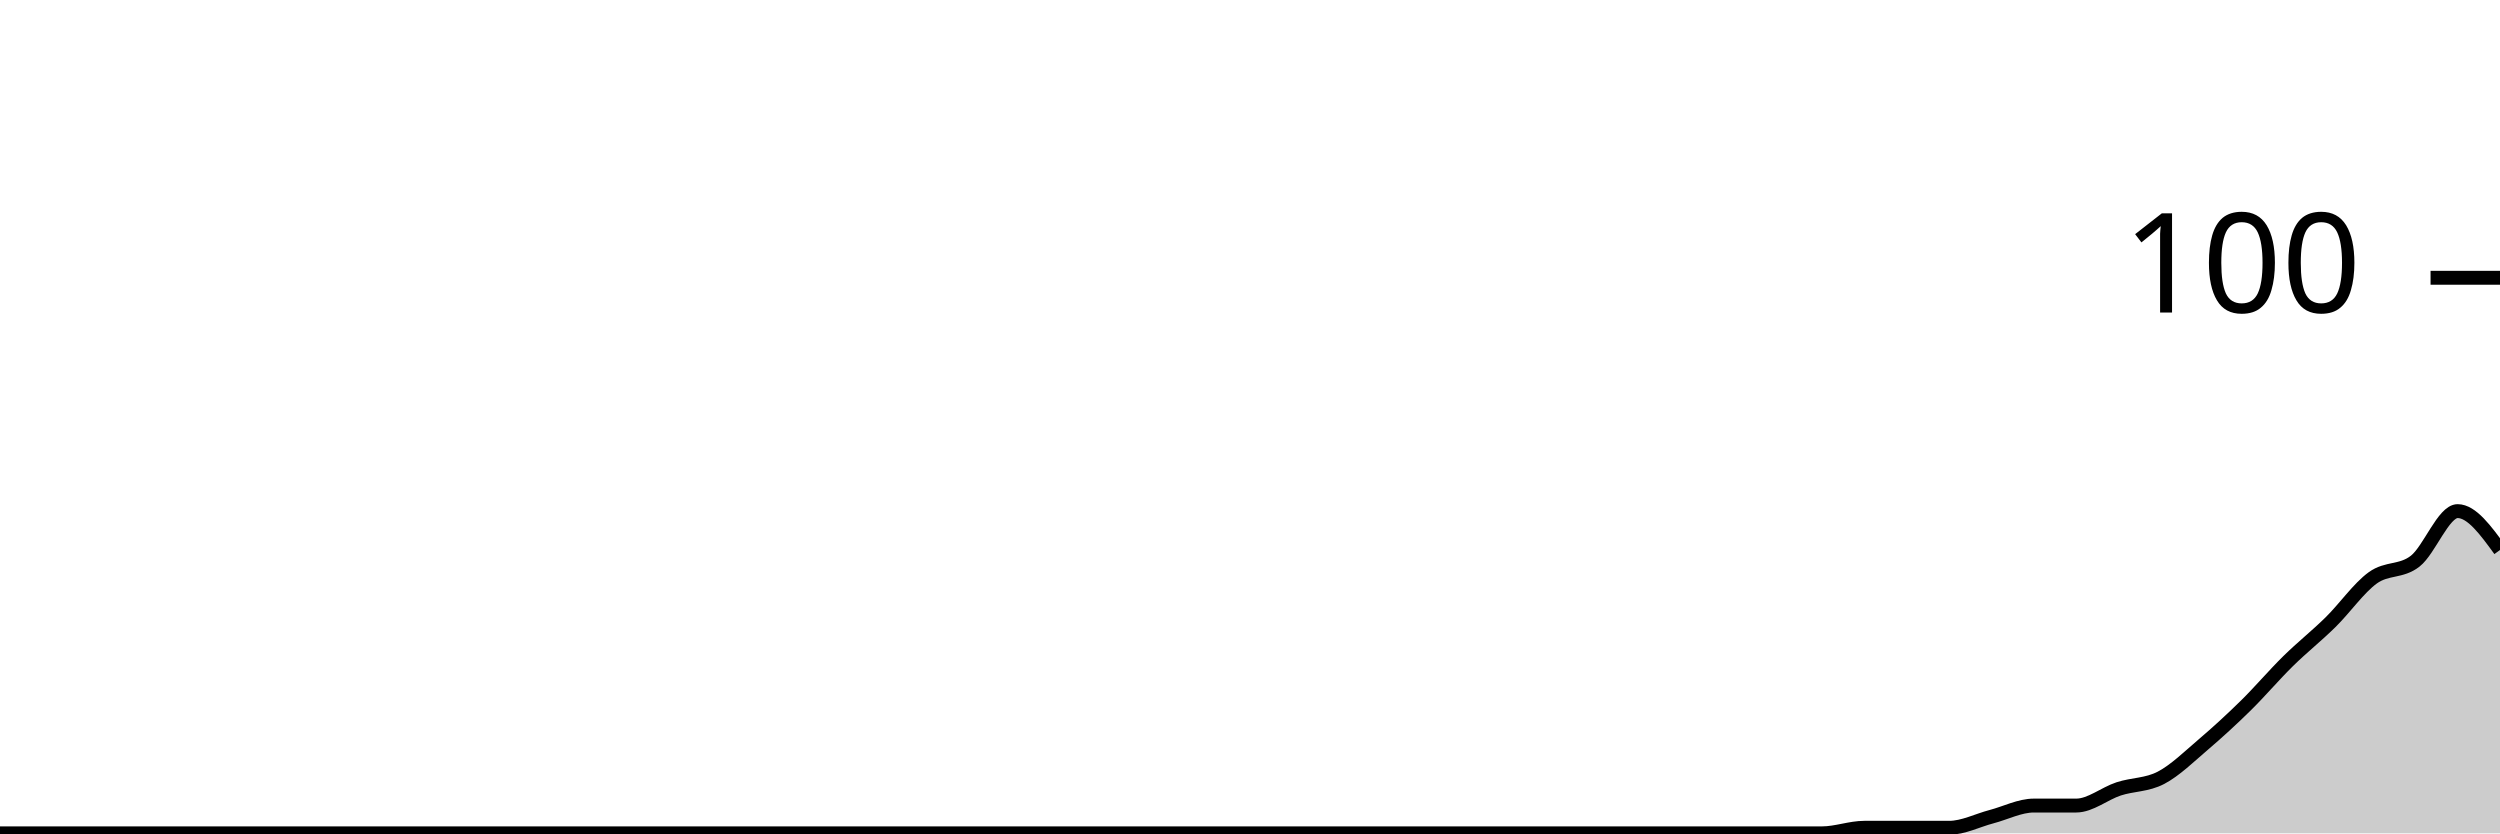
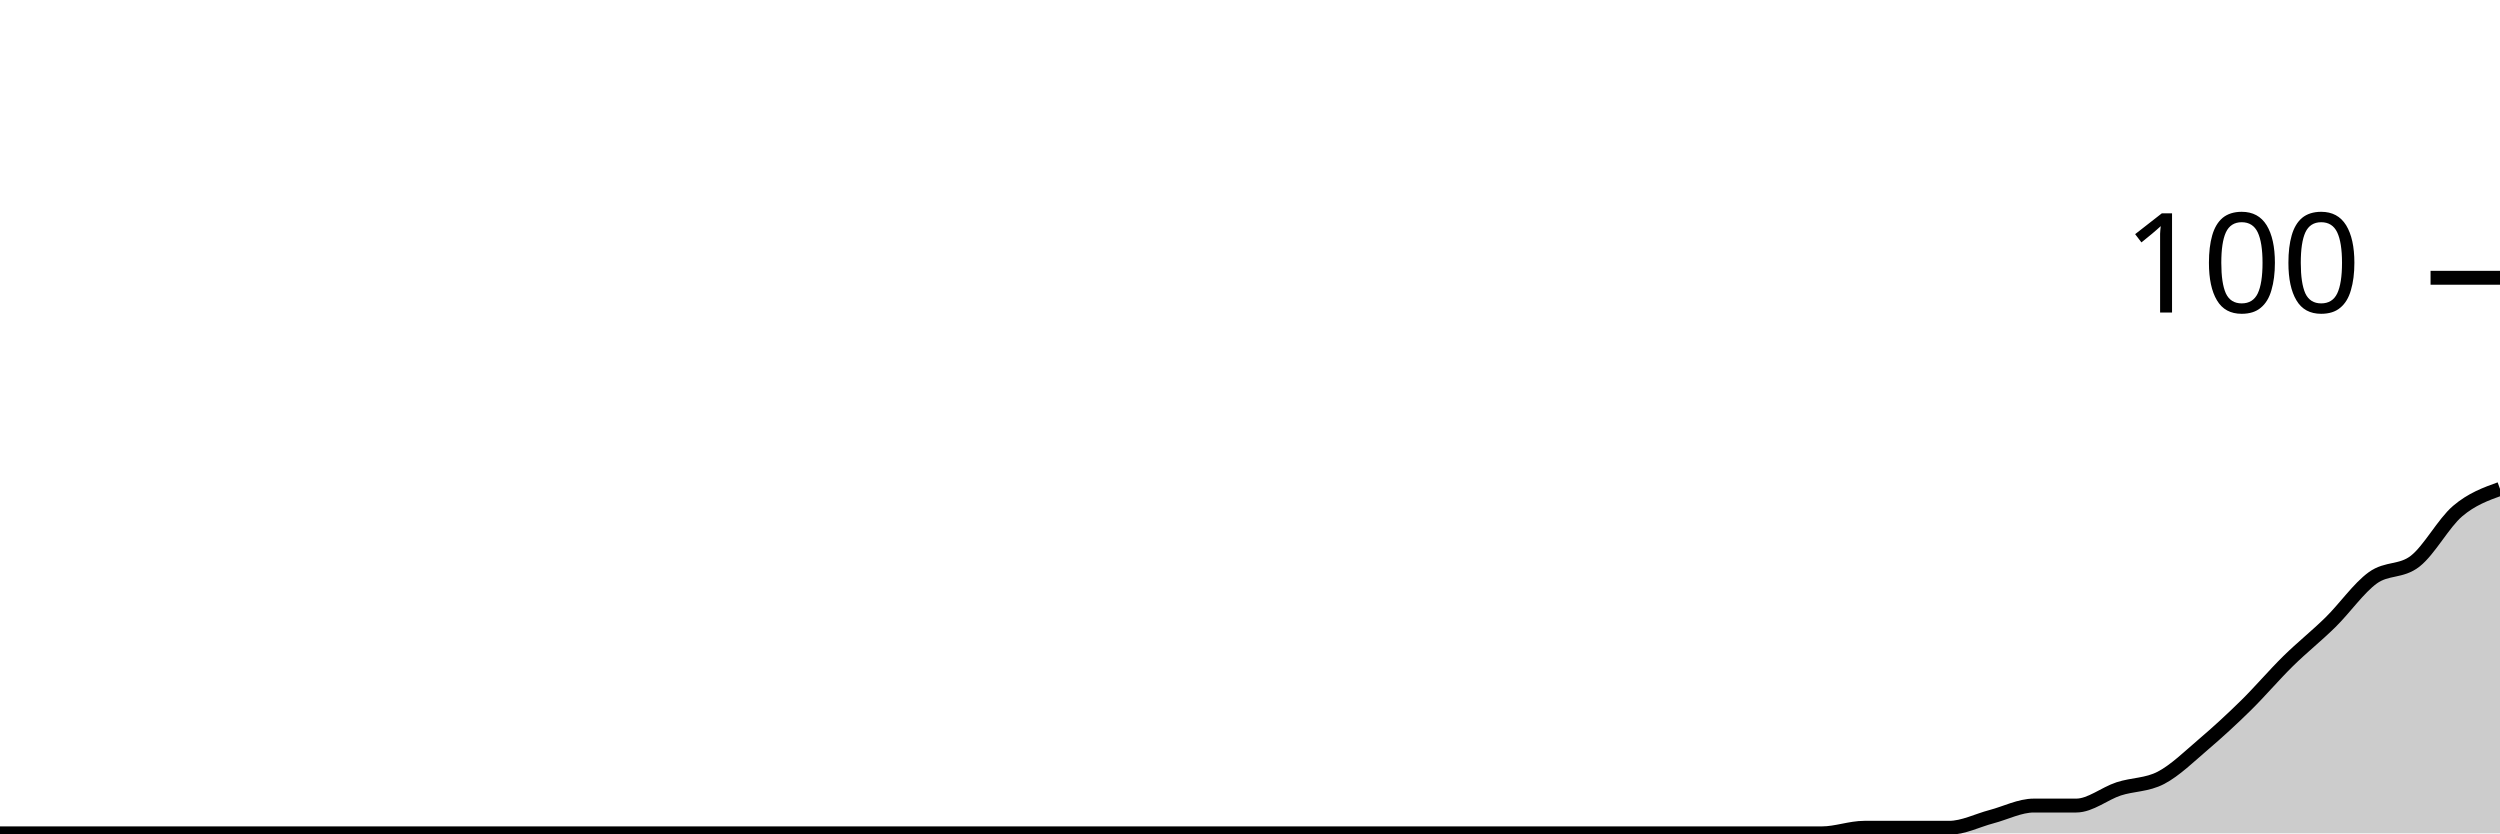
<svg xmlns="http://www.w3.org/2000/svg" viewBox="0 0 180 60">
  <g transform="translate(0,20)">
-     <path class="area" fill="rgba(0, 0, 0, 0.2)" d="M0,40C1.017,40,2.034,40,3.051,40C4.068,40,5.085,40,6.102,40C7.119,40,8.136,40,9.153,40C10.169,40,11.186,40,12.203,40C13.22,40,14.237,40,15.254,40C16.271,40,17.288,40,18.305,40C19.322,40,20.339,40,21.356,40C22.373,40,23.39,40,24.407,40C25.424,40,26.441,40,27.458,40C28.475,40,29.492,40,30.508,40C31.525,40,32.542,40,33.559,40C34.576,40,35.593,40,36.61,40C37.627,40,38.644,40,39.661,40C40.678,40,41.695,40,42.712,40C43.729,40,44.746,40,45.763,40C46.78,40,47.797,40,48.814,40C49.831,40,50.847,40,51.864,40C52.881,40,53.898,40,54.915,40C55.932,40,56.949,40,57.966,40C58.983,40,60,40,61.017,40C62.034,40,63.051,40,64.068,40C65.085,40,66.102,40,67.119,40C68.136,40,69.153,40,70.169,40C71.186,40,72.203,40,73.22,40C74.237,40,75.254,40,76.271,40C77.288,40,78.305,40,79.322,40C80.339,40,81.356,40,82.373,40C83.39,40,84.407,40,85.424,40C86.441,40,87.458,40,88.475,40C89.492,40,90.508,40,91.525,40C92.542,40,93.559,40,94.576,40C95.593,40,96.61,40,97.627,40C98.644,40,99.661,40,100.678,40C101.695,40,102.712,40,103.729,40C104.746,40,105.763,40,106.78,40C107.797,40,108.814,40,109.831,40C110.847,40,111.864,40,112.881,40C113.898,40,114.915,40,115.932,40C116.949,40,117.966,40,118.983,40C120,40,121.017,40,122.034,40C123.051,40,124.068,40,125.085,40C126.102,40,127.119,40,128.136,40C129.153,40,130.169,40,131.186,40C132.203,40,133.22,39.6,134.237,39.6C135.254,39.6,136.271,39.6,137.288,39.6C138.305,39.6,139.322,39.6,140.339,39.6C141.356,39.6,142.373,39.067,143.39,38.8C144.407,38.533,145.424,38,146.441,38C147.458,38,148.475,38,149.492,38C150.508,38,151.525,37.133,152.542,36.8C153.559,36.467,154.576,36.533,155.593,36C156.61,35.467,157.627,34.467,158.644,33.6C159.661,32.733,160.678,31.8,161.695,30.8C162.712,29.8,163.729,28.6,164.746,27.6C165.763,26.6,166.78,25.8,167.797,24.8C168.814,23.8,169.831,22.333,170.847,21.6C171.864,20.867,172.881,21.2,173.898,20.4C174.915,19.6,175.932,16.8,176.949,16.8C177.966,16.8,178.983,18.2,180,19.6L180,40C178.983,40,177.966,40,176.949,40C175.932,40,174.915,40,173.898,40C172.881,40,171.864,40,170.847,40C169.831,40,168.814,40,167.797,40C166.78,40,165.763,40,164.746,40C163.729,40,162.712,40,161.695,40C160.678,40,159.661,40,158.644,40C157.627,40,156.61,40,155.593,40C154.576,40,153.559,40,152.542,40C151.525,40,150.508,40,149.492,40C148.475,40,147.458,40,146.441,40C145.424,40,144.407,40,143.39,40C142.373,40,141.356,40,140.339,40C139.322,40,138.305,40,137.288,40C136.271,40,135.254,40,134.237,40C133.22,40,132.203,40,131.186,40C130.169,40,129.153,40,128.136,40C127.119,40,126.102,40,125.085,40C124.068,40,123.051,40,122.034,40C121.017,40,120,40,118.983,40C117.966,40,116.949,40,115.932,40C114.915,40,113.898,40,112.881,40C111.864,40,110.847,40,109.831,40C108.814,40,107.797,40,106.78,40C105.763,40,104.746,40,103.729,40C102.712,40,101.695,40,100.678,40C99.661,40,98.644,40,97.627,40C96.61,40,95.593,40,94.576,40C93.559,40,92.542,40,91.525,40C90.508,40,89.492,40,88.475,40C87.458,40,86.441,40,85.424,40C84.407,40,83.39,40,82.373,40C81.356,40,80.339,40,79.322,40C78.305,40,77.288,40,76.271,40C75.254,40,74.237,40,73.22,40C72.203,40,71.186,40,70.169,40C69.153,40,68.136,40,67.119,40C66.102,40,65.085,40,64.068,40C63.051,40,62.034,40,61.017,40C60,40,58.983,40,57.966,40C56.949,40,55.932,40,54.915,40C53.898,40,52.881,40,51.864,40C50.847,40,49.831,40,48.814,40C47.797,40,46.78,40,45.763,40C44.746,40,43.729,40,42.712,40C41.695,40,40.678,40,39.661,40C38.644,40,37.627,40,36.61,40C35.593,40,34.576,40,33.559,40C32.542,40,31.525,40,30.508,40C29.492,40,28.475,40,27.458,40C26.441,40,25.424,40,24.407,40C23.39,40,22.373,40,21.356,40C20.339,40,19.322,40,18.305,40C17.288,40,16.271,40,15.254,40C14.237,40,13.22,40,12.203,40C11.186,40,10.169,40,9.153,40C8.136,40,7.119,40,6.102,40C5.085,40,4.068,40,3.051,40C2.034,40,1.017,40,0,40Z" />
-     <path class="line" stroke="black" fill="none" d="M0,40C1.017,40,2.034,40,3.051,40C4.068,40,5.085,40,6.102,40C7.119,40,8.136,40,9.153,40C10.169,40,11.186,40,12.203,40C13.22,40,14.237,40,15.254,40C16.271,40,17.288,40,18.305,40C19.322,40,20.339,40,21.356,40C22.373,40,23.39,40,24.407,40C25.424,40,26.441,40,27.458,40C28.475,40,29.492,40,30.508,40C31.525,40,32.542,40,33.559,40C34.576,40,35.593,40,36.61,40C37.627,40,38.644,40,39.661,40C40.678,40,41.695,40,42.712,40C43.729,40,44.746,40,45.763,40C46.78,40,47.797,40,48.814,40C49.831,40,50.847,40,51.864,40C52.881,40,53.898,40,54.915,40C55.932,40,56.949,40,57.966,40C58.983,40,60,40,61.017,40C62.034,40,63.051,40,64.068,40C65.085,40,66.102,40,67.119,40C68.136,40,69.153,40,70.169,40C71.186,40,72.203,40,73.22,40C74.237,40,75.254,40,76.271,40C77.288,40,78.305,40,79.322,40C80.339,40,81.356,40,82.373,40C83.39,40,84.407,40,85.424,40C86.441,40,87.458,40,88.475,40C89.492,40,90.508,40,91.525,40C92.542,40,93.559,40,94.576,40C95.593,40,96.61,40,97.627,40C98.644,40,99.661,40,100.678,40C101.695,40,102.712,40,103.729,40C104.746,40,105.763,40,106.78,40C107.797,40,108.814,40,109.831,40C110.847,40,111.864,40,112.881,40C113.898,40,114.915,40,115.932,40C116.949,40,117.966,40,118.983,40C120,40,121.017,40,122.034,40C123.051,40,124.068,40,125.085,40C126.102,40,127.119,40,128.136,40C129.153,40,130.169,40,131.186,40C132.203,40,133.22,39.6,134.237,39.6C135.254,39.6,136.271,39.6,137.288,39.6C138.305,39.6,139.322,39.6,140.339,39.6C141.356,39.6,142.373,39.067,143.39,38.8C144.407,38.533,145.424,38,146.441,38C147.458,38,148.475,38,149.492,38C150.508,38,151.525,37.133,152.542,36.8C153.559,36.467,154.576,36.533,155.593,36C156.61,35.467,157.627,34.467,158.644,33.6C159.661,32.733,160.678,31.8,161.695,30.8C162.712,29.8,163.729,28.6,164.746,27.6C165.763,26.6,166.78,25.8,167.797,24.8C168.814,23.8,169.831,22.333,170.847,21.6C171.864,20.867,172.881,21.2,173.898,20.4C174.915,19.6,175.932,16.8,176.949,16.8C177.966,16.8,178.983,18.2,180,19.6" />
+     <path class="area" fill="rgba(0, 0, 0, 0.2)" d="M0,40C1.017,40,2.034,40,3.051,40C4.068,40,5.085,40,6.102,40C7.119,40,8.136,40,9.153,40C10.169,40,11.186,40,12.203,40C13.22,40,14.237,40,15.254,40C16.271,40,17.288,40,18.305,40C19.322,40,20.339,40,21.356,40C22.373,40,23.39,40,24.407,40C25.424,40,26.441,40,27.458,40C28.475,40,29.492,40,30.508,40C31.525,40,32.542,40,33.559,40C34.576,40,35.593,40,36.61,40C37.627,40,38.644,40,39.661,40C40.678,40,41.695,40,42.712,40C43.729,40,44.746,40,45.763,40C46.78,40,47.797,40,48.814,40C49.831,40,50.847,40,51.864,40C52.881,40,53.898,40,54.915,40C55.932,40,56.949,40,57.966,40C58.983,40,60,40,61.017,40C62.034,40,63.051,40,64.068,40C65.085,40,66.102,40,67.119,40C68.136,40,69.153,40,70.169,40C71.186,40,72.203,40,73.22,40C74.237,40,75.254,40,76.271,40C77.288,40,78.305,40,79.322,40C80.339,40,81.356,40,82.373,40C83.39,40,84.407,40,85.424,40C86.441,40,87.458,40,88.475,40C89.492,40,90.508,40,91.525,40C92.542,40,93.559,40,94.576,40C95.593,40,96.61,40,97.627,40C98.644,40,99.661,40,100.678,40C101.695,40,102.712,40,103.729,40C104.746,40,105.763,40,106.78,40C107.797,40,108.814,40,109.831,40C110.847,40,111.864,40,112.881,40C113.898,40,114.915,40,115.932,40C116.949,40,117.966,40,118.983,40C120,40,121.017,40,122.034,40C123.051,40,124.068,40,125.085,40C126.102,40,127.119,40,128.136,40C129.153,40,130.169,40,131.186,40C132.203,40,133.22,39.6,134.237,39.6C135.254,39.6,136.271,39.6,137.288,39.6C138.305,39.6,139.322,39.6,140.339,39.6C141.356,39.6,142.373,39.067,143.39,38.8C144.407,38.533,145.424,38,146.441,38C147.458,38,148.475,38,149.492,38C150.508,38,151.525,37.133,152.542,36.8C153.559,36.467,154.576,36.533,155.593,36C156.61,35.467,157.627,34.467,158.644,33.6C159.661,32.733,160.678,31.8,161.695,30.8C162.712,29.8,163.729,28.6,164.746,27.6C165.763,26.6,166.78,25.8,167.797,24.8C168.814,23.8,169.831,22.333,170.847,21.6C171.864,20.867,172.881,21.2,173.898,20.4C174.915,19.6,175.932,17.667,176.949,16.8C177.966,15.933,178.983,15.567,180,15.2L180,40C178.983,40,177.966,40,176.949,40C175.932,40,174.915,40,173.898,40C172.881,40,171.864,40,170.847,40C169.831,40,168.814,40,167.797,40C166.78,40,165.763,40,164.746,40C163.729,40,162.712,40,161.695,40C160.678,40,159.661,40,158.644,40C157.627,40,156.61,40,155.593,40C154.576,40,153.559,40,152.542,40C151.525,40,150.508,40,149.492,40C148.475,40,147.458,40,146.441,40C145.424,40,144.407,40,143.39,40C142.373,40,141.356,40,140.339,40C139.322,40,138.305,40,137.288,40C136.271,40,135.254,40,134.237,40C133.22,40,132.203,40,131.186,40C130.169,40,129.153,40,128.136,40C127.119,40,126.102,40,125.085,40C124.068,40,123.051,40,122.034,40C121.017,40,120,40,118.983,40C117.966,40,116.949,40,115.932,40C114.915,40,113.898,40,112.881,40C111.864,40,110.847,40,109.831,40C108.814,40,107.797,40,106.78,40C105.763,40,104.746,40,103.729,40C102.712,40,101.695,40,100.678,40C99.661,40,98.644,40,97.627,40C96.61,40,95.593,40,94.576,40C93.559,40,92.542,40,91.525,40C90.508,40,89.492,40,88.475,40C87.458,40,86.441,40,85.424,40C84.407,40,83.39,40,82.373,40C81.356,40,80.339,40,79.322,40C78.305,40,77.288,40,76.271,40C75.254,40,74.237,40,73.22,40C72.203,40,71.186,40,70.169,40C69.153,40,68.136,40,67.119,40C66.102,40,65.085,40,64.068,40C63.051,40,62.034,40,61.017,40C60,40,58.983,40,57.966,40C56.949,40,55.932,40,54.915,40C53.898,40,52.881,40,51.864,40C50.847,40,49.831,40,48.814,40C47.797,40,46.78,40,45.763,40C44.746,40,43.729,40,42.712,40C41.695,40,40.678,40,39.661,40C38.644,40,37.627,40,36.61,40C35.593,40,34.576,40,33.559,40C32.542,40,31.525,40,30.508,40C29.492,40,28.475,40,27.458,40C26.441,40,25.424,40,24.407,40C23.39,40,22.373,40,21.356,40C20.339,40,19.322,40,18.305,40C17.288,40,16.271,40,15.254,40C14.237,40,13.22,40,12.203,40C11.186,40,10.169,40,9.153,40C8.136,40,7.119,40,6.102,40C5.085,40,4.068,40,3.051,40C2.034,40,1.017,40,0,40Z" />
+     <path class="line" stroke="black" fill="none" d="M0,40C1.017,40,2.034,40,3.051,40C4.068,40,5.085,40,6.102,40C7.119,40,8.136,40,9.153,40C10.169,40,11.186,40,12.203,40C13.22,40,14.237,40,15.254,40C16.271,40,17.288,40,18.305,40C19.322,40,20.339,40,21.356,40C22.373,40,23.39,40,24.407,40C25.424,40,26.441,40,27.458,40C28.475,40,29.492,40,30.508,40C31.525,40,32.542,40,33.559,40C34.576,40,35.593,40,36.61,40C37.627,40,38.644,40,39.661,40C40.678,40,41.695,40,42.712,40C43.729,40,44.746,40,45.763,40C46.78,40,47.797,40,48.814,40C49.831,40,50.847,40,51.864,40C52.881,40,53.898,40,54.915,40C55.932,40,56.949,40,57.966,40C58.983,40,60,40,61.017,40C62.034,40,63.051,40,64.068,40C65.085,40,66.102,40,67.119,40C68.136,40,69.153,40,70.169,40C71.186,40,72.203,40,73.22,40C74.237,40,75.254,40,76.271,40C77.288,40,78.305,40,79.322,40C80.339,40,81.356,40,82.373,40C83.39,40,84.407,40,85.424,40C86.441,40,87.458,40,88.475,40C89.492,40,90.508,40,91.525,40C92.542,40,93.559,40,94.576,40C95.593,40,96.61,40,97.627,40C98.644,40,99.661,40,100.678,40C101.695,40,102.712,40,103.729,40C104.746,40,105.763,40,106.78,40C107.797,40,108.814,40,109.831,40C110.847,40,111.864,40,112.881,40C113.898,40,114.915,40,115.932,40C116.949,40,117.966,40,118.983,40C120,40,121.017,40,122.034,40C123.051,40,124.068,40,125.085,40C126.102,40,127.119,40,128.136,40C129.153,40,130.169,40,131.186,40C132.203,40,133.22,39.6,134.237,39.6C135.254,39.6,136.271,39.6,137.288,39.6C138.305,39.6,139.322,39.6,140.339,39.6C141.356,39.6,142.373,39.067,143.39,38.8C144.407,38.533,145.424,38,146.441,38C147.458,38,148.475,38,149.492,38C150.508,38,151.525,37.133,152.542,36.8C153.559,36.467,154.576,36.533,155.593,36C156.61,35.467,157.627,34.467,158.644,33.6C159.661,32.733,160.678,31.8,161.695,30.8C162.712,29.8,163.729,28.6,164.746,27.6C165.763,26.6,166.78,25.8,167.797,24.8C168.814,23.8,169.831,22.333,170.847,21.6C171.864,20.867,172.881,21.2,173.898,20.4C174.915,19.6,175.932,17.667,176.949,16.8C177.966,15.933,178.983,15.567,180,15.2" />
    <path class="axis-ceiling" stroke-width="1" stroke="black" fill="none" d="M175,0L180,0" />
    <text class="axis-ceiling-label" font-family="sans-serif" text-anchor="end" font-size="10px" x="170" y="2.5">100</text>
  </g>
</svg>
